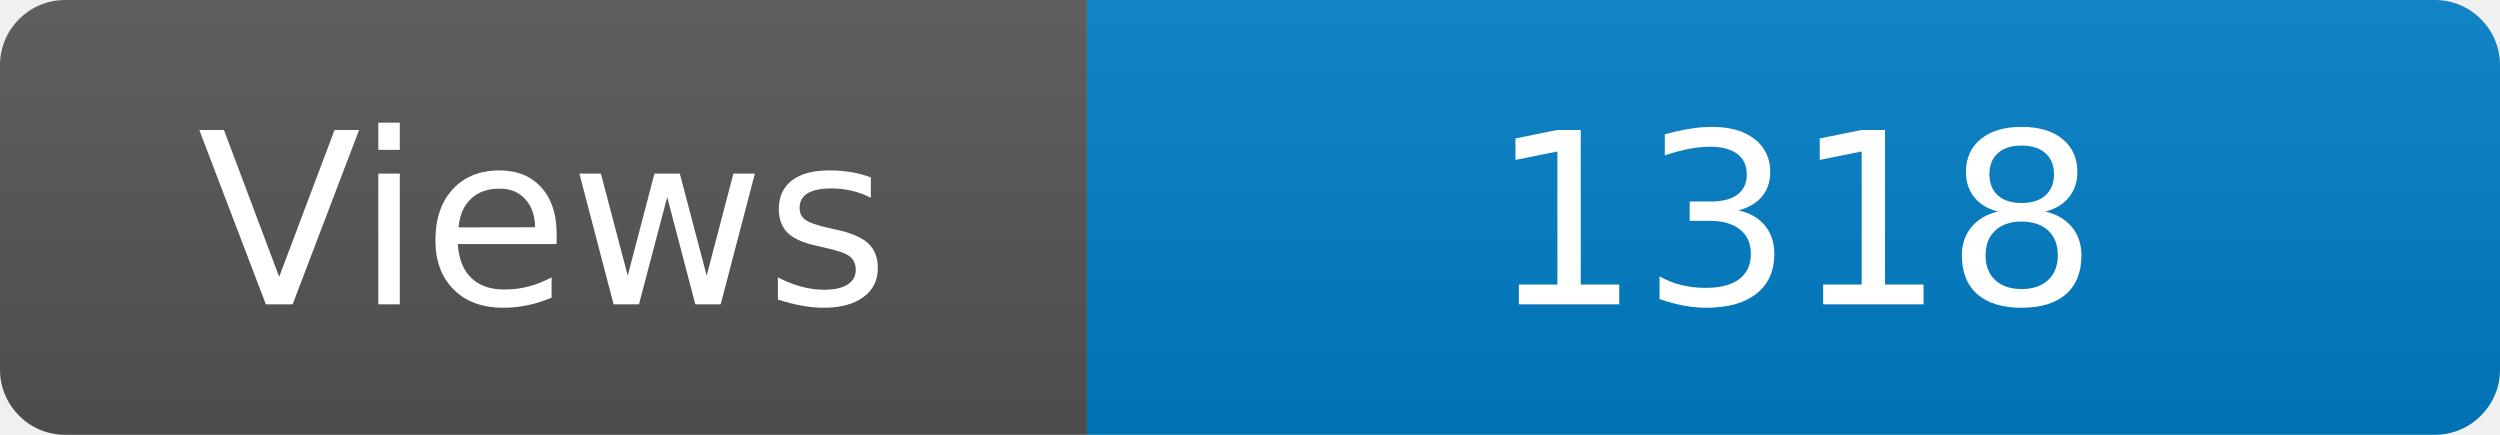
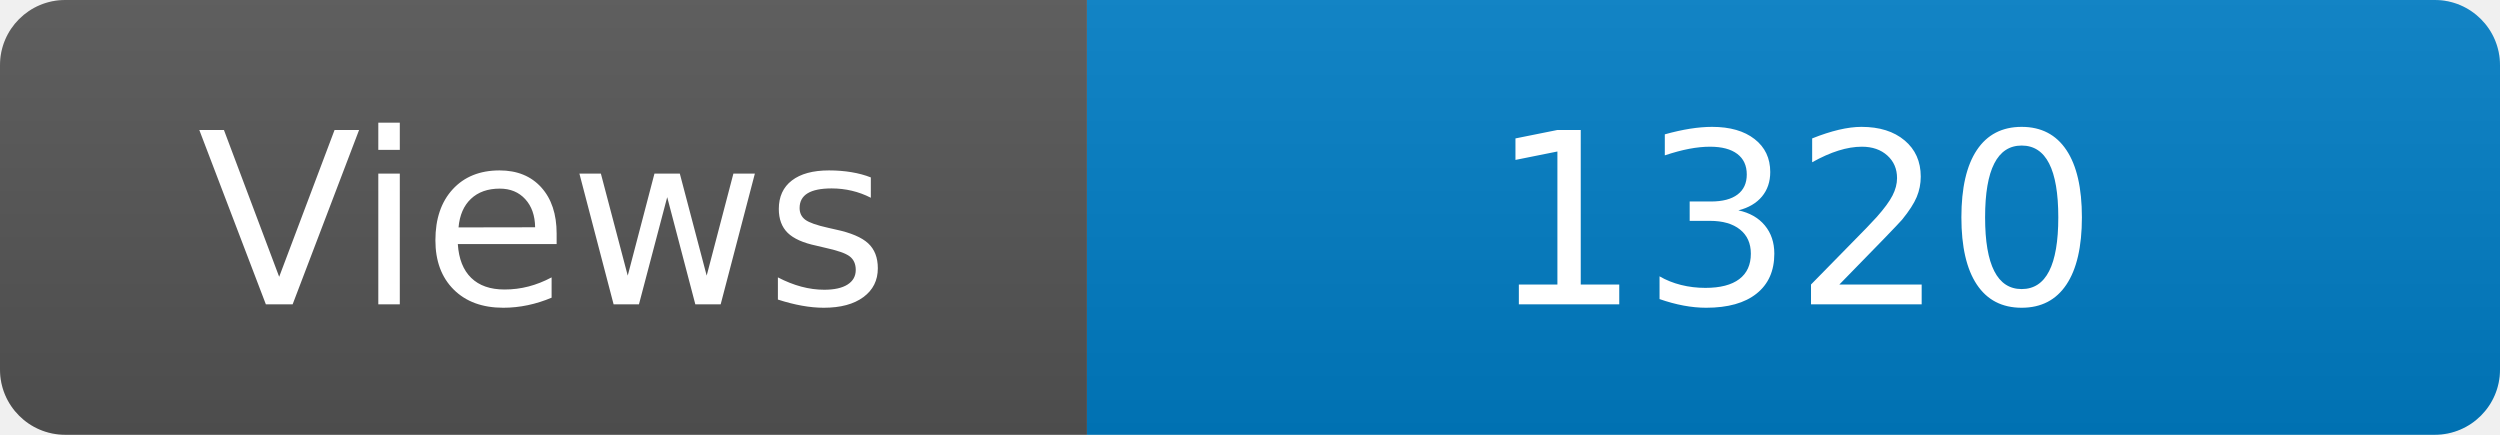
<svg xmlns="http://www.w3.org/2000/svg" width="115" height="20" role="img" aria-label="Maintained?: yes">
  <linearGradient id="s" x2="0" y2="100%">
    <stop offset="0" stop-color="#bbb" stop-opacity=".1" />
    <stop offset="1" stop-opacity=".1" />
  </linearGradient>
  <clipPath id="r">
    <rect width="115" height="20" rx="3" fill="#fff" />
  </clipPath>
  <g clip-path="url(#r)">
    <rect width="50" height="20" fill="#555" />
    <rect x="50" width="160" height="20" fill="#007ec6" />
    <rect width="115" height="20" fill="url(#s)" />
  </g>
  <g fill="#fff" text-anchor="middle" font-family="Verdana,Geneva,DejaVu Sans,sans-serif" font-size="110">
    <text x="250" y="140" transform="scale(.1)" fill="#fff">Views</text>
-     <text x="825" y="140" transform="scale(.1)" fill="#fff">1318</text>
+     <text x="825" y="140" transform="scale(.1)" fill="#fff">1320</text>
  </g>
</svg>
